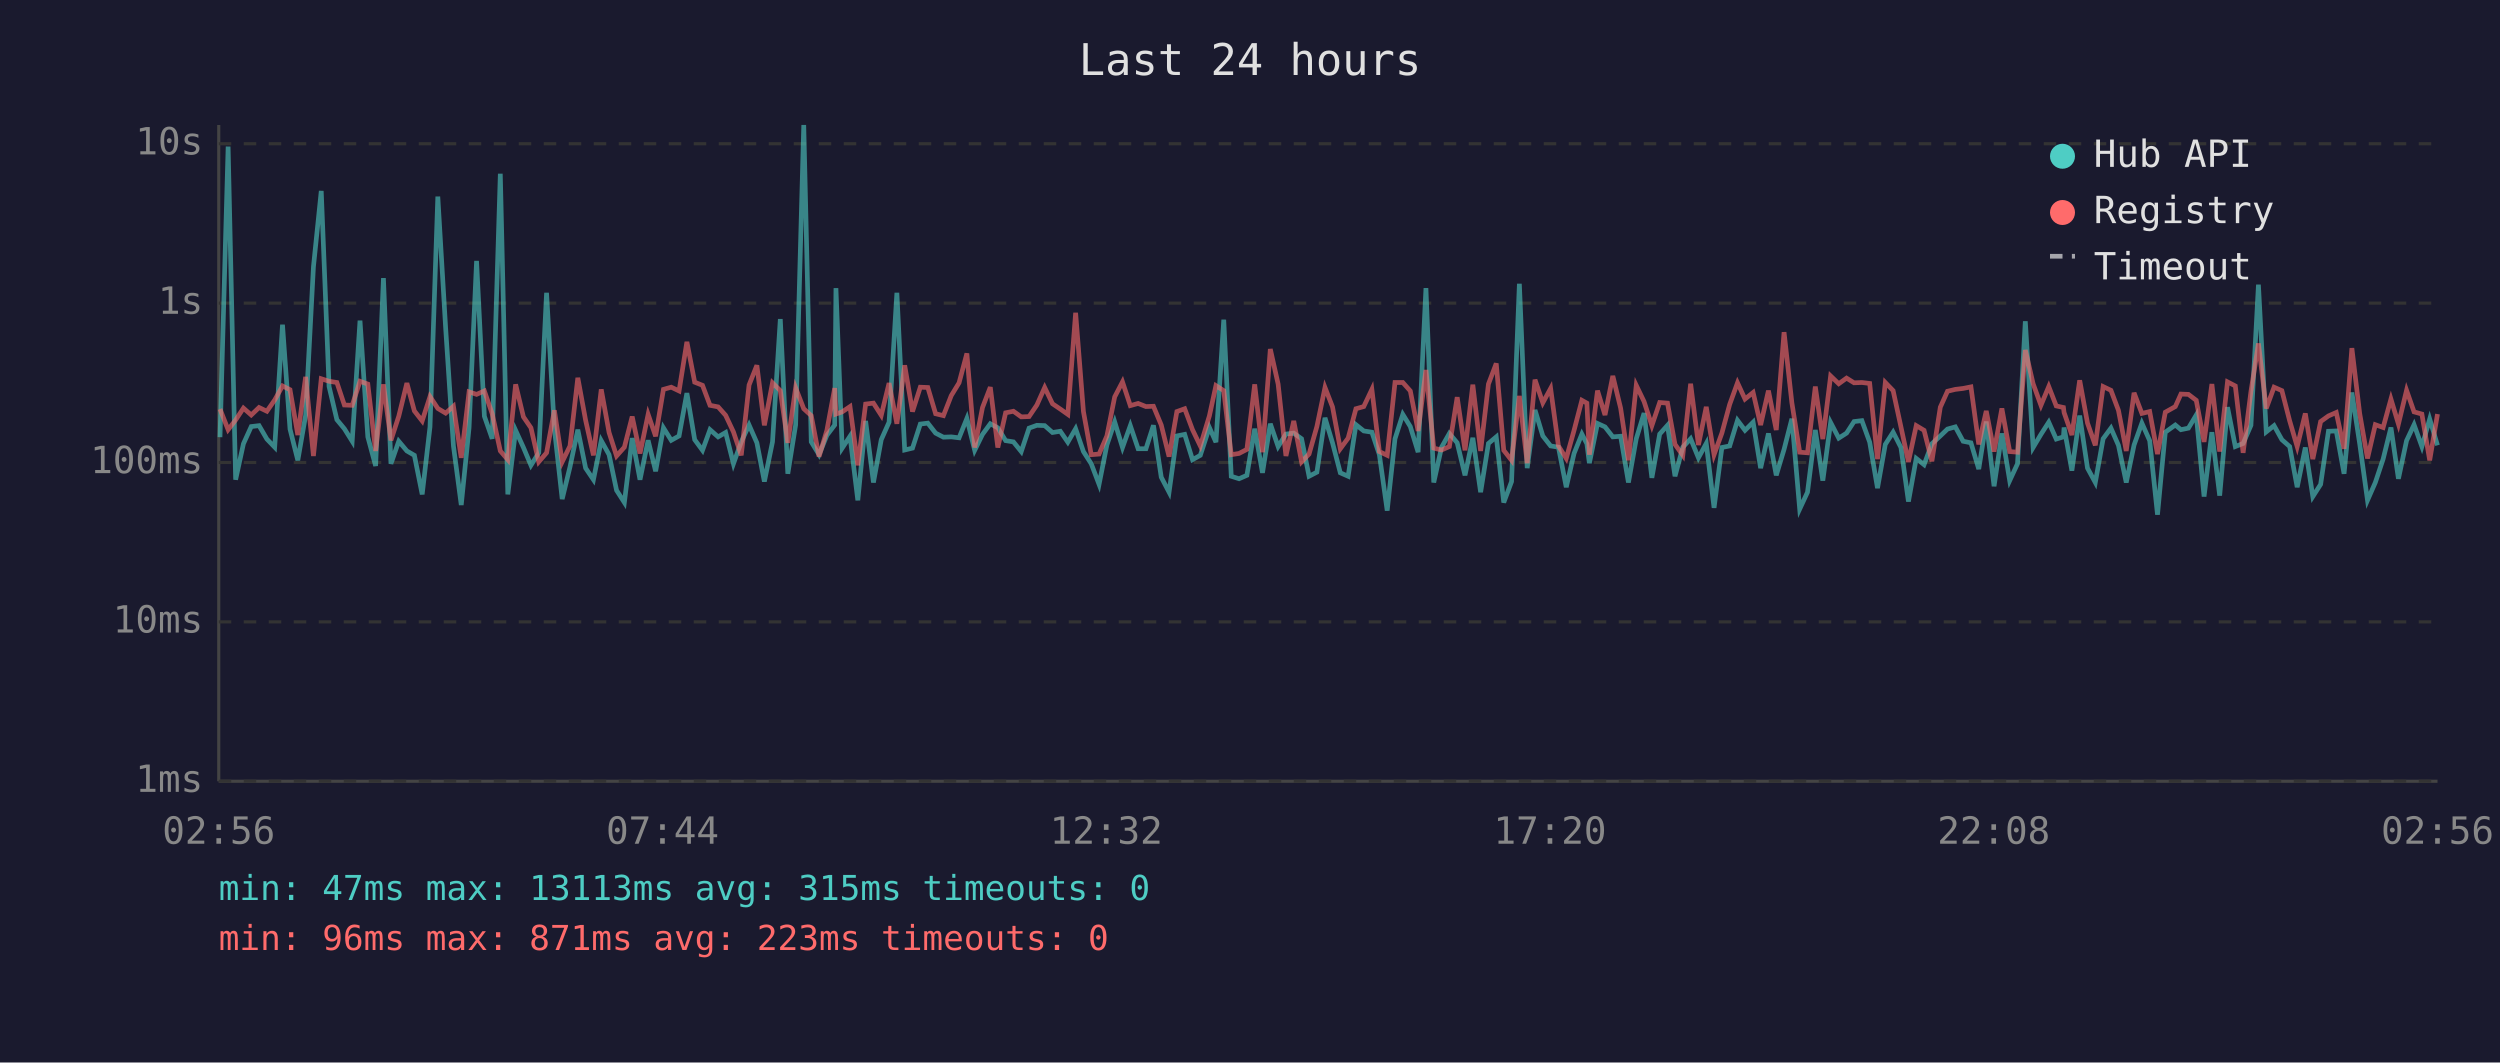
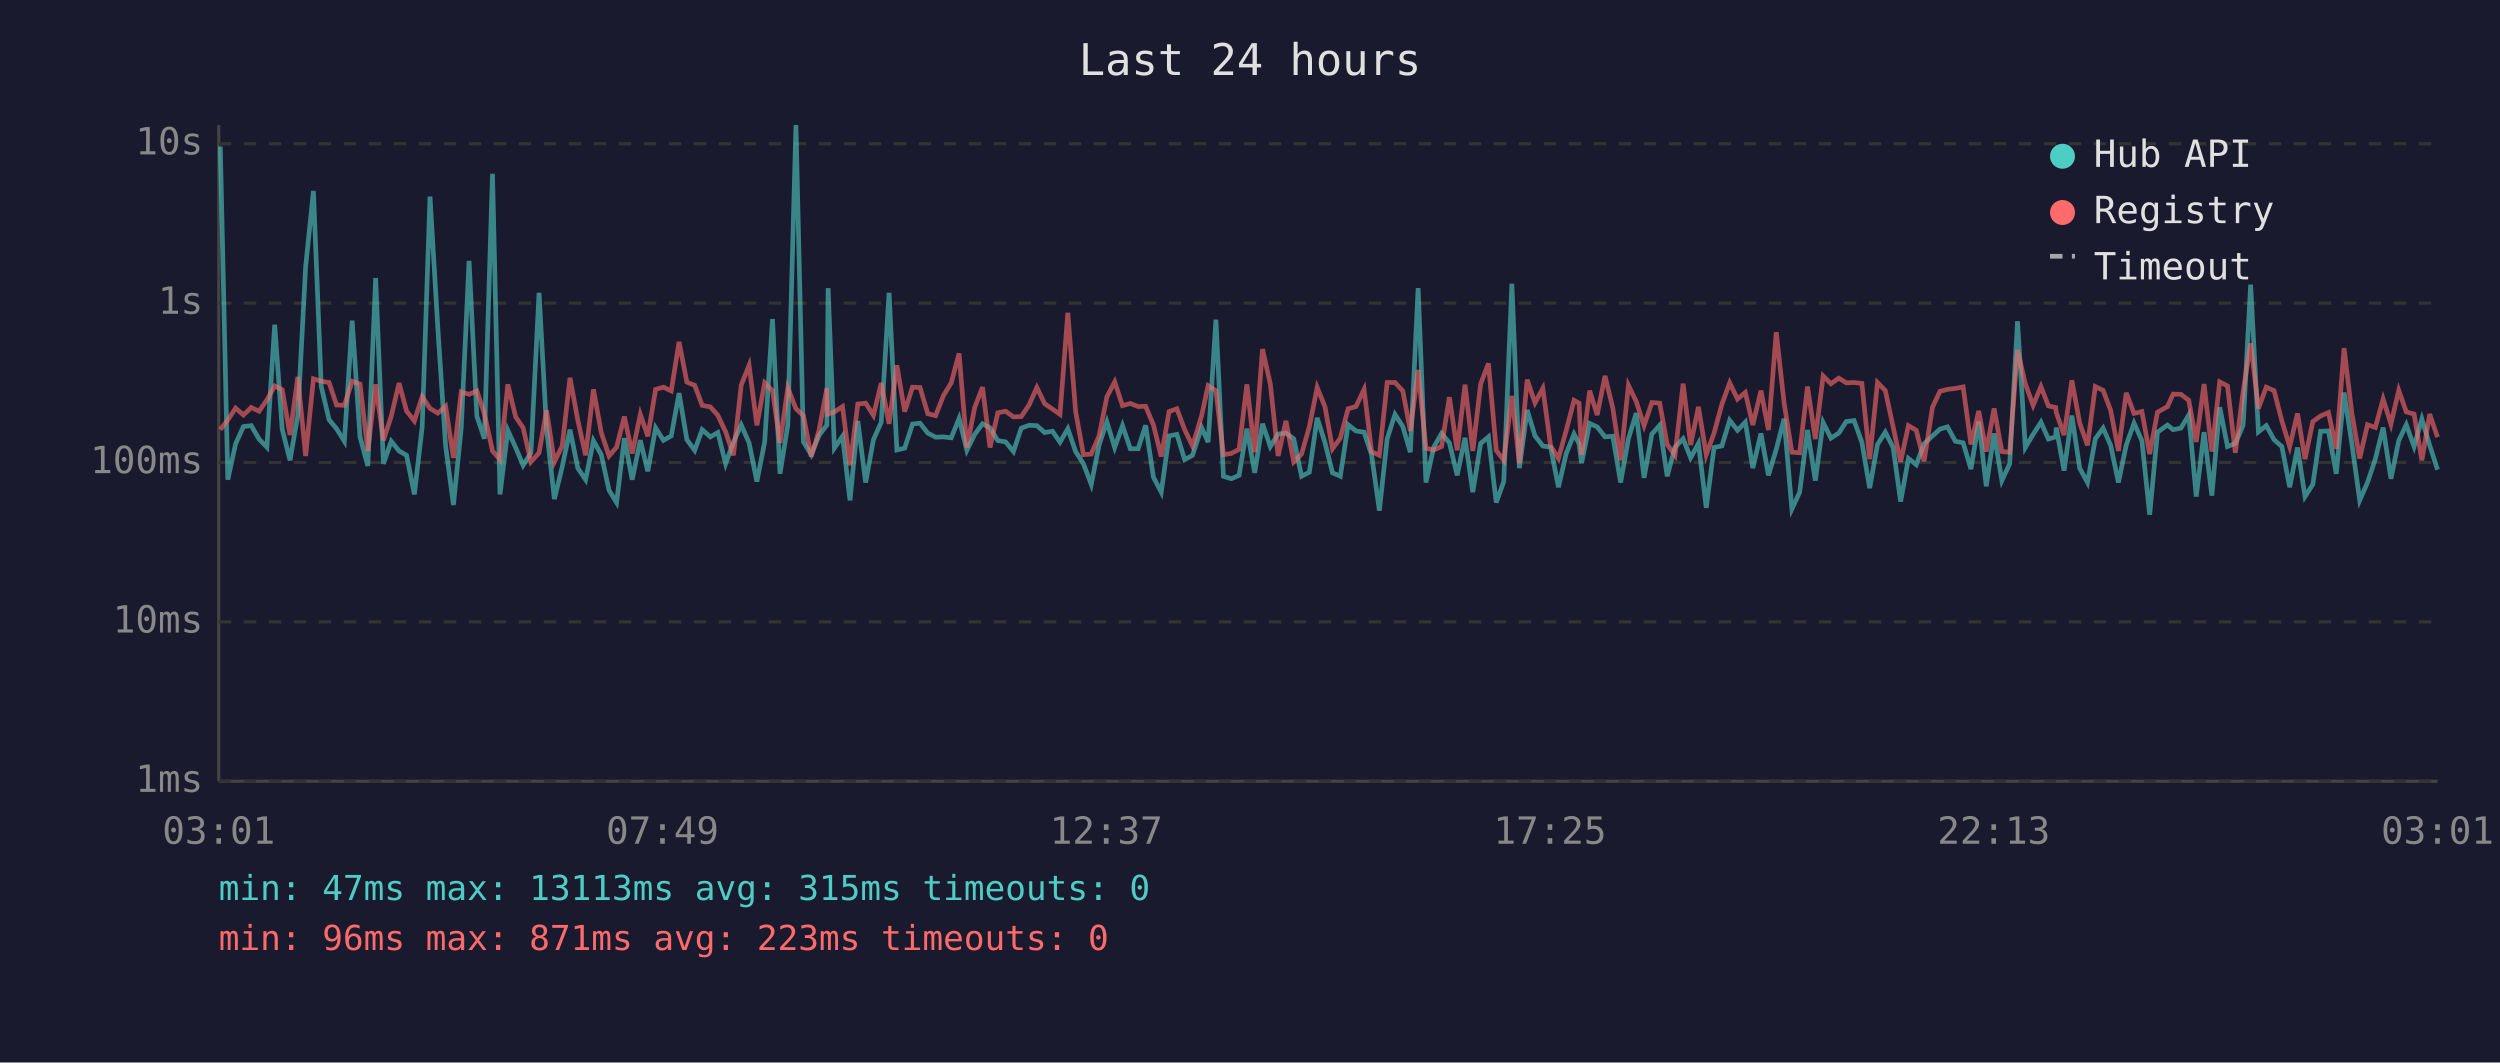
<svg xmlns="http://www.w3.org/2000/svg" viewBox="0 0 800 340" font-family="monospace" font-size="12">
  <rect width="800" height="340" fill="#1a1a2e" />
  <text x="400" y="24" fill="#e0e0e0" font-size="14" text-anchor="middle">Last 24 hours</text>
  <line x1="70" y1="40" x2="70" y2="250" stroke="#444" stroke-width="1" />
  <line x1="70" y1="250" x2="780" y2="250" stroke="#444" stroke-width="1" />
  <line x1="70" y1="250" x2="780" y2="250" stroke="#333" stroke-width="1" stroke-dasharray="4" />
  <text x="65" y="250" fill="#888" text-anchor="end" dominant-baseline="middle">1ms</text>
  <line x1="70" y1="199" x2="780" y2="199" stroke="#333" stroke-width="1" stroke-dasharray="4" />
  <text x="65" y="199" fill="#888" text-anchor="end" dominant-baseline="middle">10ms</text>
  <line x1="70" y1="148" x2="780" y2="148" stroke="#333" stroke-width="1" stroke-dasharray="4" />
  <text x="65" y="148" fill="#888" text-anchor="end" dominant-baseline="middle">100ms</text>
  <line x1="70" y1="97" x2="780" y2="97" stroke="#333" stroke-width="1" stroke-dasharray="4" />
  <text x="65" y="97" fill="#888" text-anchor="end" dominant-baseline="middle">1s</text>
  <line x1="70" y1="46" x2="780" y2="46" stroke="#333" stroke-width="1" stroke-dasharray="4" />
  <text x="65" y="46" fill="#888" text-anchor="end" dominant-baseline="middle">10s</text>
-   <text x="70" y="270" fill="#888" text-anchor="middle">02:56</text>
-   <text x="212" y="270" fill="#888" text-anchor="middle">07:44</text>
-   <text x="354" y="270" fill="#888" text-anchor="middle">12:32</text>
-   <text x="496" y="270" fill="#888" text-anchor="middle">17:20</text>
-   <text x="638" y="270" fill="#888" text-anchor="middle">22:08</text>
-   <text x="780" y="270" fill="#888" text-anchor="middle">02:56</text>
-   <polyline points="70.4,139.9 73.0,46.9 75.4,153.5 77.9,142.0 80.4,136.5 82.9,136.2 85.4,140.5 87.9,143.1 90.4,103.9 92.8,137.3 95.3,147.3 97.8,132.9 100.3,85.4 102.8,61.1 105.3,123.7 107.8,134.3 110.2,137.2 112.7,141.2 115.2,102.6 117.7,139.8 120.2,149.1 122.7,89.0 125.1,148.4 127.6,141.2 130.2,144.3 132.6,145.7 135.1,158.2 137.6,136.6 140.1,62.9 142.6,104.9 145.1,142.7 147.6,161.6 150.1,136.9 152.5,83.5 155.0,133.2 157.5,140.4 160.1,55.6 162.5,158.2 165.0,137.7 167.5,143.2 169.9,148.9 172.4,144.9 174.9,93.7 177.4,137.2 179.9,159.7 182.4,149.4 184.9,137.5 187.4,149.8 189.9,153.5 192.4,141.0 194.9,145.5 197.3,156.9 199.8,160.8 202.3,140.2 204.8,153.5 207.4,140.9 209.8,150.8 212.3,136.9 214.8,140.9 217.3,139.5 219.8,125.8 222.3,140.7 224.8,144.1 227.2,137.5 229.8,139.8 232.2,138.4 234.7,148.4 237.2,141.4 239.7,136.0 242.2,141.7 244.6,154.1 247.2,141.4 249.7,102.1 252.1,151.6 254.6,136.0 257.2,40.0 259.6,141.4 262.1,145.5 264.6,139.3 267.1,136.0 267.5,92.2 269.5,143.4 272.0,139.6 274.5,160.1 277.0,134.7 279.5,154.4 282.0,140.7 284.5,135.1 287.0,93.7 289.5,144.0 292.0,143.4 294.5,135.7 296.9,135.4 299.4,138.6 301.9,139.9 304.4,139.8 306.9,140.1 309.4,133.9 311.9,144.1 314.4,139.0 316.9,135.6 319.3,136.9 321.8,141.0 324.3,141.4 326.8,144.5 329.3,137.0 331.8,136.1 334.3,136.2 336.8,138.4 339.3,138.0 341.7,141.5 344.2,137.2 346.7,144.5 349.2,148.4 351.7,155.0 354.2,142.4 356.7,135.0 359.2,143.2 361.7,136.2 364.2,143.6 366.7,143.6 369.1,136.1 371.6,152.7 374.1,157.5 376.6,139.5 379.1,139.0 381.6,147.1 384.1,145.7 387.0,136.8 389.1,141.5 391.6,102.3 394.0,152.4 396.5,153.2 399.0,152.1 401.5,137.2 404.0,151.3 406.5,135.6 409.0,142.9 411.5,138.9 414.0,138.6 416.5,140.4 418.9,152.4 421.4,151.1 424.0,133.7 426.4,141.7 428.9,151.3 431.4,152.4 433.9,135.9 436.4,137.9 439.0,138.3 441.4,145.5 443.9,163.4 446.4,140.4 448.9,132.6 451.3,136.5 453.8,144.7 456.3,92.2 458.8,154.4 461.3,143.1 463.8,138.7 466.3,141.7 468.8,152.1 471.3,140.1 473.8,157.5 476.3,141.9 478.8,139.8 481.2,160.8 483.7,154.1 486.2,90.8 488.7,149.8 491.2,131.2 493.7,139.5 496.2,142.7 498.7,143.1 501.2,155.9 503.7,145.1 506.2,138.9 507.8,142.0 508.6,148.2 511.2,135.5 513.6,136.6 516.1,139.8 518.6,139.6 521.1,154.4 523.6,140.4 526.1,132.2 528.6,152.9 531.1,138.9 533.6,136.1 536.0,152.4 538.5,143.1 541.0,140.4 543.5,146.5 546.0,141.9 548.5,162.5 551.0,143.2 553.5,142.7 556.0,134.5 558.4,137.7 561.0,135.1 563.4,149.8 565.9,138.7 568.4,152.1 570.9,143.8 573.4,134.0 575.9,162.9 578.4,157.5 580.9,137.6 583.3,153.8 585.8,135.2 588.4,140.2 590.9,138.6 593.3,134.9 595.8,134.6 598.3,141.5 600.8,156.2 603.3,142.2 605.8,138.3 608.3,143.2 610.7,160.5 613.2,146.7 615.7,148.7 618.2,142.0 620.9,139.5 623.2,137.3 625.7,136.6 628.2,141.2 630.7,141.7 633.2,150.1 635.6,134.9 638.1,155.6 640.6,138.7 643.1,153.8 645.6,148.4 648.1,102.8 650.6,143.2 653.1,139.0 655.6,135.1 658.0,140.5 660.3,139.8 660.5,136.8 663.0,150.6 665.5,133.0 668.0,149.8 670.5,154.4 673.0,140.4 675.5,137.0 677.9,142.5 680.4,154.4 682.9,142.4 685.4,135.4 687.9,141.0 690.4,164.7 692.9,138.3 696.1,136.0 697.9,137.5 700.3,137.0 702.8,132.8 705.3,158.9 707.8,138.3 710.3,158.6 712.8,130.3 715.3,142.9 717.8,141.9 720.3,136.1 722.7,91.1 725.2,138.2 727.7,136.2 730.2,140.7 732.7,142.9 735.1,155.9 737.7,143.2 740.1,158.9 742.6,155.0 745.1,138.0 747.6,137.9 750.1,151.6 752.6,125.6 755.1,142.0 757.6,160.1 760.1,154.4 762.6,146.9 765.1,136.8 767.5,153.2 770.1,141.0 772.5,135.9 775.0,142.9 777.5,134.1 780.0,142.5" fill="none" stroke="#4ecdc4" stroke-width="1.5" opacity="0.6" />
-   <polyline points="70.4,130.9 73.0,137.5 75.4,134.4 77.9,130.6 80.4,132.8 82.9,130.4 85.4,131.6 87.9,128.0 90.4,123.5 92.8,124.7 95.3,139.2 97.8,120.6 100.3,145.9 102.8,121.2 105.3,122.0 107.8,122.4 110.2,129.6 112.7,129.7 115.2,122.0 117.7,122.9 120.2,144.3 122.7,123.0 125.1,140.9 127.6,133.2 130.2,122.6 132.6,131.5 135.1,134.7 137.6,126.9 140.1,130.7 142.6,132.2 145.1,130.0 147.6,146.5 150.1,125.4 152.5,126.2 155.0,125.1 157.5,132.4 160.1,144.3 162.5,147.1 165.0,123.0 167.5,133.4 169.9,136.9 172.4,147.8 174.9,144.9 177.4,131.3 179.9,147.8 182.4,142.7 184.9,120.9 187.4,134.5 189.9,145.7 192.4,124.6 194.9,138.4 197.3,145.9 199.8,143.1 202.3,133.3 204.8,145.1 207.4,132.6 209.8,139.6 212.3,124.6 214.8,123.9 217.3,125.1 219.8,109.4 222.3,122.3 224.8,123.3 227.2,129.7 229.8,130.2 232.2,132.9 234.7,138.2 237.2,145.7 239.7,123.2 242.2,116.9 244.6,136.1 247.2,122.5 249.7,125.0 252.1,141.7 254.6,124.1 257.2,130.8 259.6,133.0 262.1,146.1 264.6,137.7 267.1,124.2 267.5,132.5 269.5,131.8 272.0,130.1 274.5,148.9 277.0,129.3 279.5,129.0 282.0,132.9 284.5,122.6 287.0,135.6 289.5,116.9 292.0,131.7 294.5,123.9 296.9,124.0 299.4,132.4 301.9,133.0 304.4,126.6 306.9,122.5 309.4,113.1 311.9,143.2 314.4,130.4 316.9,123.9 319.3,143.2 321.8,132.1 324.3,131.6 326.8,133.4 329.3,133.3 331.8,129.6 334.3,124.0 336.8,129.2 339.3,130.9 341.7,132.6 344.2,100.1 346.7,131.7 349.2,145.5 351.7,145.3 354.2,139.5 356.7,127.0 359.2,122.2 361.7,129.8 364.2,129.1 366.7,130.1 369.1,130.0 371.6,136.0 374.1,146.1 376.6,131.7 379.1,130.8 381.6,137.5 384.1,142.7 387.0,133.1 389.1,123.4 391.6,125.0 394.0,145.5 396.5,145.1 399.0,143.8 401.5,123.0 404.0,144.7 406.5,111.7 409.0,122.9 411.5,145.9 414.0,134.7 416.5,147.8 418.9,145.3 421.4,136.5 424.0,124.0 426.4,130.2 428.9,143.6 431.4,140.2 433.9,130.8 436.4,130.1 439.0,124.6 441.4,144.5 443.9,145.7 446.4,122.4 448.9,122.4 451.3,125.1 453.8,137.9 456.3,118.4 458.8,143.4 461.3,144.0 463.8,142.9 466.3,127.1 468.8,144.1 471.3,123.1 473.8,144.3 476.3,122.9 478.8,116.3 481.2,144.1 483.7,147.3 486.2,126.7 488.7,148.2 491.2,121.5 493.7,128.9 496.2,124.3 498.7,142.7 501.2,146.7 503.7,137.7 506.2,128.1 507.8,129.0 508.6,145.5 511.2,125.0 513.6,132.8 516.1,120.3 518.6,130.6 521.1,147.3 523.6,123.3 526.1,128.5 528.6,136.2 531.1,128.8 533.6,129.0 536.0,142.2 538.5,145.7 541.0,122.8 543.5,142.4 546.0,130.2 548.5,145.5 551.0,138.6 553.5,129.4 556.0,122.5 558.4,127.7 561.0,125.6 563.4,136.0 565.9,125.0 568.4,137.6 570.9,106.3 573.4,128.9 575.9,144.7 578.4,144.9 580.9,123.7 583.3,140.5 585.8,120.3 588.4,122.8 590.9,121.0 593.3,122.5 595.8,122.4 598.3,122.7 600.8,146.9 603.3,122.4 605.8,125.0 608.3,136.6 610.7,147.8 613.2,136.2 615.7,137.7 618.2,147.6 620.9,130.3 623.2,125.2 625.7,124.6 628.2,124.3 630.7,123.8 633.2,142.2 635.6,131.5 638.1,144.5 640.6,130.7 643.1,144.5 645.6,144.7 648.1,112.0 650.6,122.8 653.1,129.7 655.6,123.7 658.0,129.9 660.3,130.4 660.5,132.0 663.0,139.2 665.5,121.7 668.0,135.4 670.5,142.5 673.0,123.7 675.5,124.9 677.9,131.3 680.4,144.3 682.9,125.7 685.4,132.3 687.9,131.7 690.4,145.3 692.9,131.9 696.1,130.1 697.9,126.1 700.3,126.2 702.8,128.1 705.3,141.4 707.8,122.9 710.3,144.5 712.8,122.2 715.3,123.5 717.8,144.9 720.3,125.3 722.7,109.9 725.2,130.7 727.7,123.9 730.2,125.0 732.7,134.7 735.1,142.9 737.7,132.3 740.1,146.9 742.6,134.9 745.1,133.1 747.6,132.0 750.1,143.6 752.6,111.4 755.1,132.3 757.6,146.7 760.1,135.9 762.6,136.8 765.1,127.7 767.5,135.7 770.1,124.9 772.5,131.8 775.0,132.5 777.5,147.3 780.0,132.5" fill="none" stroke="#ff6b6b" stroke-width="1.5" opacity="0.6" />
+   <text x="70" y="270" fill="#888" text-anchor="middle">03:01</text>
+   <text x="212" y="270" fill="#888" text-anchor="middle">07:49</text>
+   <text x="354" y="270" fill="#888" text-anchor="middle">12:37</text>
+   <text x="496" y="270" fill="#888" text-anchor="middle">17:25</text>
+   <text x="638" y="270" fill="#888" text-anchor="middle">22:13</text>
+   <text x="780" y="270" fill="#888" text-anchor="middle">03:01</text>
+   <polyline points="70.5,46.9 72.9,153.5 75.4,142.0 77.9,136.5 80.4,136.2 82.9,140.5 85.4,143.1 87.9,103.9 90.3,137.3 92.8,147.3 95.3,132.9 97.8,85.4 100.3,61.1 102.8,123.7 105.3,134.3 107.7,137.2 110.2,141.2 112.7,102.6 115.2,139.8 117.7,149.1 120.2,89.0 122.7,148.4 125.2,141.2 127.7,144.3 130.1,145.7 132.6,158.2 135.1,136.6 137.6,62.9 140.1,104.9 142.6,142.7 145.1,161.6 147.6,136.9 150.1,83.5 152.6,133.2 155.0,140.4 157.6,55.6 160.0,158.2 162.5,137.7 165.0,143.2 167.4,148.9 169.9,144.9 172.5,93.7 174.9,137.2 177.4,159.7 179.9,149.4 182.4,137.5 184.9,149.8 187.4,153.5 189.9,141.0 192.4,145.5 194.9,156.9 197.3,160.8 199.8,140.2 202.3,153.5 204.9,140.9 207.3,150.8 209.8,136.9 212.3,140.9 214.8,139.5 217.3,125.8 219.8,140.7 222.3,144.1 224.7,137.5 227.3,139.8 229.7,138.4 232.2,148.4 234.7,141.4 237.2,136.0 239.7,141.7 242.2,154.1 244.7,141.4 247.2,102.1 249.6,151.6 252.1,136.0 254.7,40.0 257.1,141.4 259.6,145.5 262.1,139.3 264.6,136.0 265.0,92.2 267.0,143.4 269.6,139.6 272.0,160.1 274.5,134.7 277.0,154.4 279.5,140.7 282.0,135.1 284.5,93.7 287.0,144.0 289.5,143.4 292.0,135.7 294.4,135.4 296.9,138.6 299.4,139.9 301.9,139.8 304.4,140.1 306.9,133.9 309.4,144.1 311.9,139.0 314.4,135.6 316.8,136.9 319.3,141.0 321.8,141.4 324.3,144.5 326.8,137.0 329.3,136.1 331.8,136.2 334.3,138.4 336.8,138.0 339.2,141.5 341.7,137.2 344.2,144.5 346.7,148.4 349.2,155.0 351.7,142.4 354.2,135.0 356.7,143.2 359.2,136.2 361.7,143.6 364.2,143.6 366.6,136.1 369.1,152.7 371.6,157.5 374.1,139.5 376.6,139.0 379.1,147.1 381.6,145.7 384.5,136.8 386.6,141.5 389.1,102.3 391.5,152.4 394.0,153.2 396.5,152.1 399.0,137.2 401.5,151.3 404.0,135.6 406.5,142.9 409.0,138.9 411.5,138.6 414.0,140.4 416.5,152.4 419.0,151.1 421.5,133.7 424.0,141.7 426.4,151.3 428.9,152.4 431.4,135.9 433.9,137.9 436.5,138.3 438.9,145.5 441.4,163.4 443.9,140.4 446.4,132.6 448.9,136.5 451.3,144.7 453.8,92.2 456.3,154.4 458.8,143.1 461.3,138.7 463.8,141.7 466.3,152.1 468.8,140.1 471.3,157.5 473.8,141.9 476.3,139.8 478.8,160.8 481.2,154.1 483.8,90.8 486.2,149.8 488.7,131.2 491.2,139.5 493.7,142.7 496.2,143.1 498.7,155.9 501.2,145.1 503.7,138.9 505.3,142.0 506.1,148.2 508.7,135.5 511.1,136.6 513.6,139.8 516.1,139.6 518.6,154.4 521.1,140.4 523.6,132.2 526.1,152.9 528.6,138.9 531.1,136.1 533.5,152.4 536.0,143.1 538.6,140.4 541.0,146.5 543.5,141.9 546.0,162.5 548.5,143.2 551.0,142.7 553.5,134.5 556.0,137.7 558.5,135.1 560.9,149.8 563.5,138.7 565.9,152.1 568.4,143.8 570.9,134.0 573.4,162.9 575.9,157.5 578.4,137.6 580.9,153.8 583.4,135.2 585.9,140.2 588.4,138.6 590.8,134.9 593.3,134.6 595.8,141.5 598.3,156.2 600.8,142.2 603.3,138.3 605.8,143.2 608.2,160.5 610.7,146.7 613.2,148.7 615.7,142.0 618.4,139.5 620.8,137.3 623.2,136.6 625.7,141.2 628.2,141.7 630.7,150.1 633.2,134.9 635.6,155.6 638.1,138.7 640.6,153.8 643.1,148.4 645.6,102.8 648.1,143.2 650.6,139.0 653.1,135.1 655.5,140.5 657.8,139.8 658.0,136.8 660.5,150.6 663.0,133.0 665.5,149.8 668.0,154.4 670.5,140.4 673.0,137.0 675.4,142.5 677.9,154.4 680.4,142.4 682.9,135.4 685.4,141.0 687.9,164.7 690.4,138.3 693.6,136.0 695.4,137.5 697.9,137.0 700.4,132.8 702.8,158.9 705.3,138.3 707.8,158.6 710.3,130.3 712.8,142.9 715.3,141.9 717.8,136.1 720.2,91.1 722.7,138.2 725.2,136.2 727.7,140.7 730.2,142.9 732.7,155.9 735.2,143.2 737.6,158.9 740.1,155.0 742.6,138.0 745.1,137.9 747.6,151.6 750.1,125.6 752.6,142.0 755.1,160.1 757.6,154.4 760.1,146.9 762.6,136.8 765.1,153.2 767.6,141.0 770.0,135.9 772.5,142.9 775.0,134.1 777.5,142.5 780.0,150.3" fill="none" stroke="#4ecdc4" stroke-width="1.5" opacity="0.6" />
+   <polyline points="70.5,137.5 72.9,134.4 75.4,130.6 77.9,132.8 80.4,130.4 82.9,131.6 85.4,128.0 87.9,123.5 90.3,124.7 92.8,139.2 95.3,120.6 97.8,145.9 100.3,121.2 102.8,122.0 105.3,122.4 107.7,129.6 110.2,129.7 112.7,122.0 115.2,122.9 117.7,144.3 120.2,123.0 122.7,140.9 125.2,133.2 127.7,122.6 130.1,131.5 132.6,134.7 135.1,126.9 137.6,130.7 140.1,132.2 142.6,130.0 145.1,146.5 147.6,125.4 150.1,126.2 152.6,125.1 155.0,132.4 157.6,144.3 160.0,147.1 162.5,123.0 165.0,133.4 167.4,136.9 169.9,147.8 172.5,144.9 174.9,131.3 177.4,147.8 179.9,142.7 182.4,120.9 184.9,134.5 187.4,145.7 189.9,124.6 192.4,138.4 194.9,145.9 197.3,143.1 199.8,133.3 202.3,145.1 204.9,132.6 207.3,139.6 209.8,124.6 212.3,123.9 214.8,125.1 217.3,109.4 219.8,122.3 222.3,123.3 224.7,129.7 227.3,130.2 229.7,132.9 232.2,138.2 234.7,145.7 237.2,123.2 239.7,116.9 242.2,136.1 244.7,122.5 247.2,125.0 249.6,141.7 252.1,124.1 254.7,130.8 257.1,133.0 259.6,146.1 262.1,137.7 264.6,124.2 265.0,132.5 267.0,131.8 269.6,130.1 272.0,148.9 274.5,129.3 277.0,129.0 279.5,132.9 282.0,122.6 284.5,135.6 287.0,116.9 289.5,131.7 292.0,123.9 294.4,124.0 296.9,132.4 299.4,133.0 301.9,126.6 304.4,122.5 306.9,113.1 309.4,143.2 311.9,130.4 314.4,123.9 316.8,143.2 319.3,132.1 321.8,131.6 324.3,133.4 326.8,133.3 329.3,129.6 331.8,124.0 334.3,129.2 336.8,130.9 339.2,132.6 341.7,100.1 344.2,131.7 346.7,145.5 349.2,145.3 351.7,139.5 354.2,127.0 356.7,122.2 359.2,129.8 361.7,129.1 364.2,130.1 366.6,130.0 369.1,136.0 371.6,146.1 374.1,131.7 376.6,130.8 379.1,137.5 381.6,142.7 384.5,133.1 386.6,123.4 389.1,125.0 391.5,145.5 394.0,145.1 396.5,143.8 399.0,123.0 401.5,144.7 404.0,111.7 406.5,122.9 409.0,145.9 411.5,134.7 414.0,147.8 416.5,145.3 419.0,136.5 421.5,124.0 424.0,130.2 426.4,143.6 428.9,140.2 431.4,130.8 433.9,130.1 436.5,124.6 438.9,144.5 441.4,145.7 443.9,122.4 446.4,122.4 448.9,125.1 451.3,137.9 453.8,118.4 456.3,143.4 458.8,144.0 461.3,142.9 463.8,127.1 466.3,144.1 468.8,123.1 471.3,144.3 473.8,122.9 476.3,116.3 478.8,144.1 481.2,147.3 483.8,126.7 486.2,148.2 488.7,121.5 491.2,128.9 493.7,124.3 496.2,142.7 498.7,146.7 501.2,137.7 503.7,128.1 505.3,129.0 506.1,145.5 508.7,125.0 511.1,132.8 513.6,120.3 516.1,130.6 518.6,147.3 521.1,123.3 523.6,128.5 526.1,136.2 528.6,128.8 531.1,129.0 533.5,142.2 536.0,145.7 538.6,122.8 541.0,142.4 543.5,130.2 546.0,145.5 548.5,138.6 551.0,129.4 553.5,122.5 556.0,127.7 558.5,125.6 560.9,136.0 563.5,125.0 565.9,137.6 568.4,106.3 570.9,128.9 573.4,144.7 575.9,144.9 578.4,123.7 580.9,140.5 583.4,120.3 585.9,122.8 588.4,121.0 590.8,122.5 593.3,122.4 595.8,122.7 598.3,146.9 600.8,122.4 603.3,125.0 605.8,136.6 608.2,147.8 610.7,136.2 613.2,137.7 615.7,147.6 618.4,130.3 620.8,125.2 623.2,124.6 625.7,124.3 628.2,123.8 630.7,142.2 633.2,131.5 635.6,144.5 638.1,130.7 640.6,144.5 643.1,144.7 645.6,112.0 648.1,122.8 650.6,129.7 653.1,123.7 655.5,129.9 657.8,130.4 658.0,132.0 660.5,139.2 663.0,121.7 665.5,135.4 668.0,142.5 670.5,123.7 673.0,124.9 675.4,131.3 677.9,144.3 680.4,125.7 682.9,132.3 685.4,131.7 687.9,145.3 690.4,131.9 693.6,130.1 695.4,126.1 697.9,126.2 700.4,128.1 702.8,141.4 705.3,122.9 707.8,144.5 710.3,122.2 712.8,123.5 715.3,144.9 717.8,125.3 720.2,109.9 722.7,130.7 725.2,123.9 727.7,125.0 730.2,134.7 732.7,142.9 735.2,132.3 737.6,146.9 740.1,134.9 742.6,133.1 745.1,132.0 747.6,143.6 750.1,111.4 752.6,132.3 755.1,146.7 757.6,135.9 760.1,136.8 762.6,127.7 765.1,135.7 767.6,124.9 770.0,131.8 772.5,132.5 775.0,147.3 777.5,132.5 780.0,139.9" fill="none" stroke="#ff6b6b" stroke-width="1.5" opacity="0.6" />
  <circle cx="660" cy="50" r="4" fill="#4ecdc4" />
  <text x="670" y="50" fill="#e0e0e0" dominant-baseline="middle">Hub API</text>
  <circle cx="660" cy="68" r="4" fill="#ff6b6b" />
  <text x="670" y="68" fill="#e0e0e0" dominant-baseline="middle">Registry</text>
  <line x1="656" y1="82" x2="664" y2="82" stroke="#e0e0e0" stroke-width="1.5" stroke-dasharray="4,3" opacity="0.7" />
  <text x="670" y="86" fill="#e0e0e0" dominant-baseline="middle">Timeout</text>
  <text x="70" y="288" fill="#4ecdc4" font-size="11">min: 47ms  max: 13113ms  avg: 315ms  timeouts: 0</text>
  <text x="70" y="304" fill="#ff6b6b" font-size="11">min: 96ms  max: 871ms  avg: 223ms  timeouts: 0</text>
</svg>
